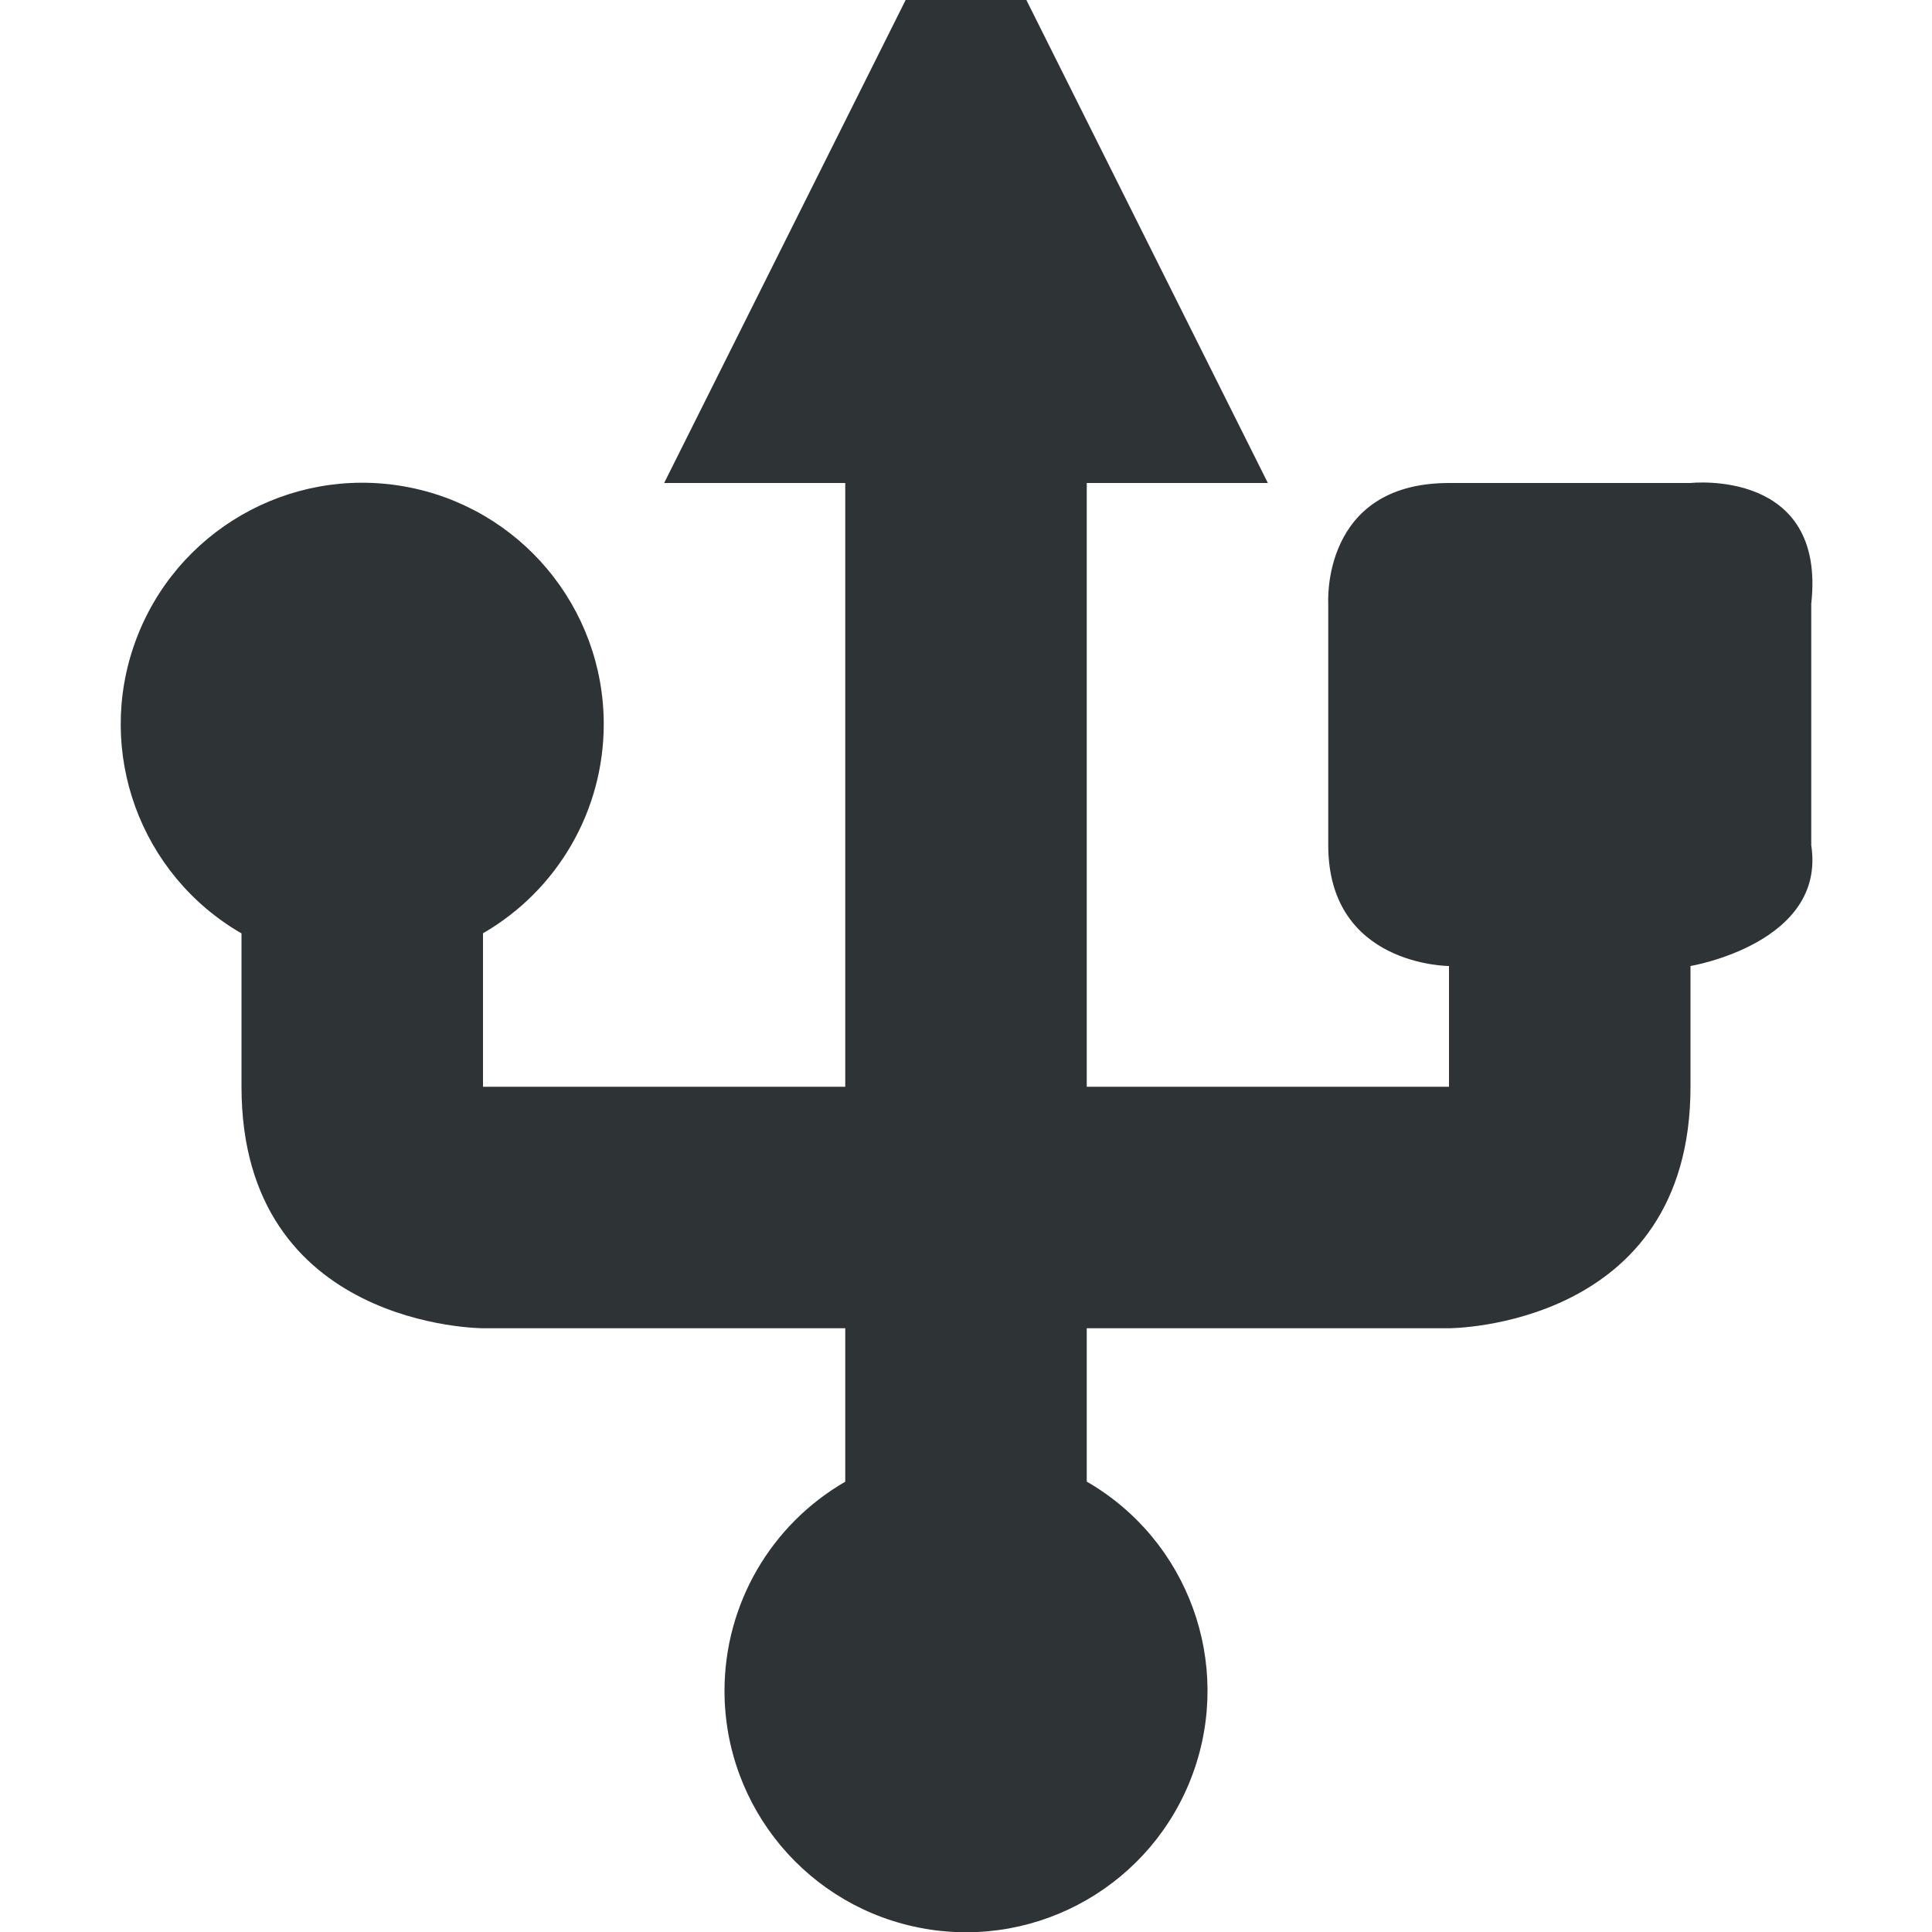
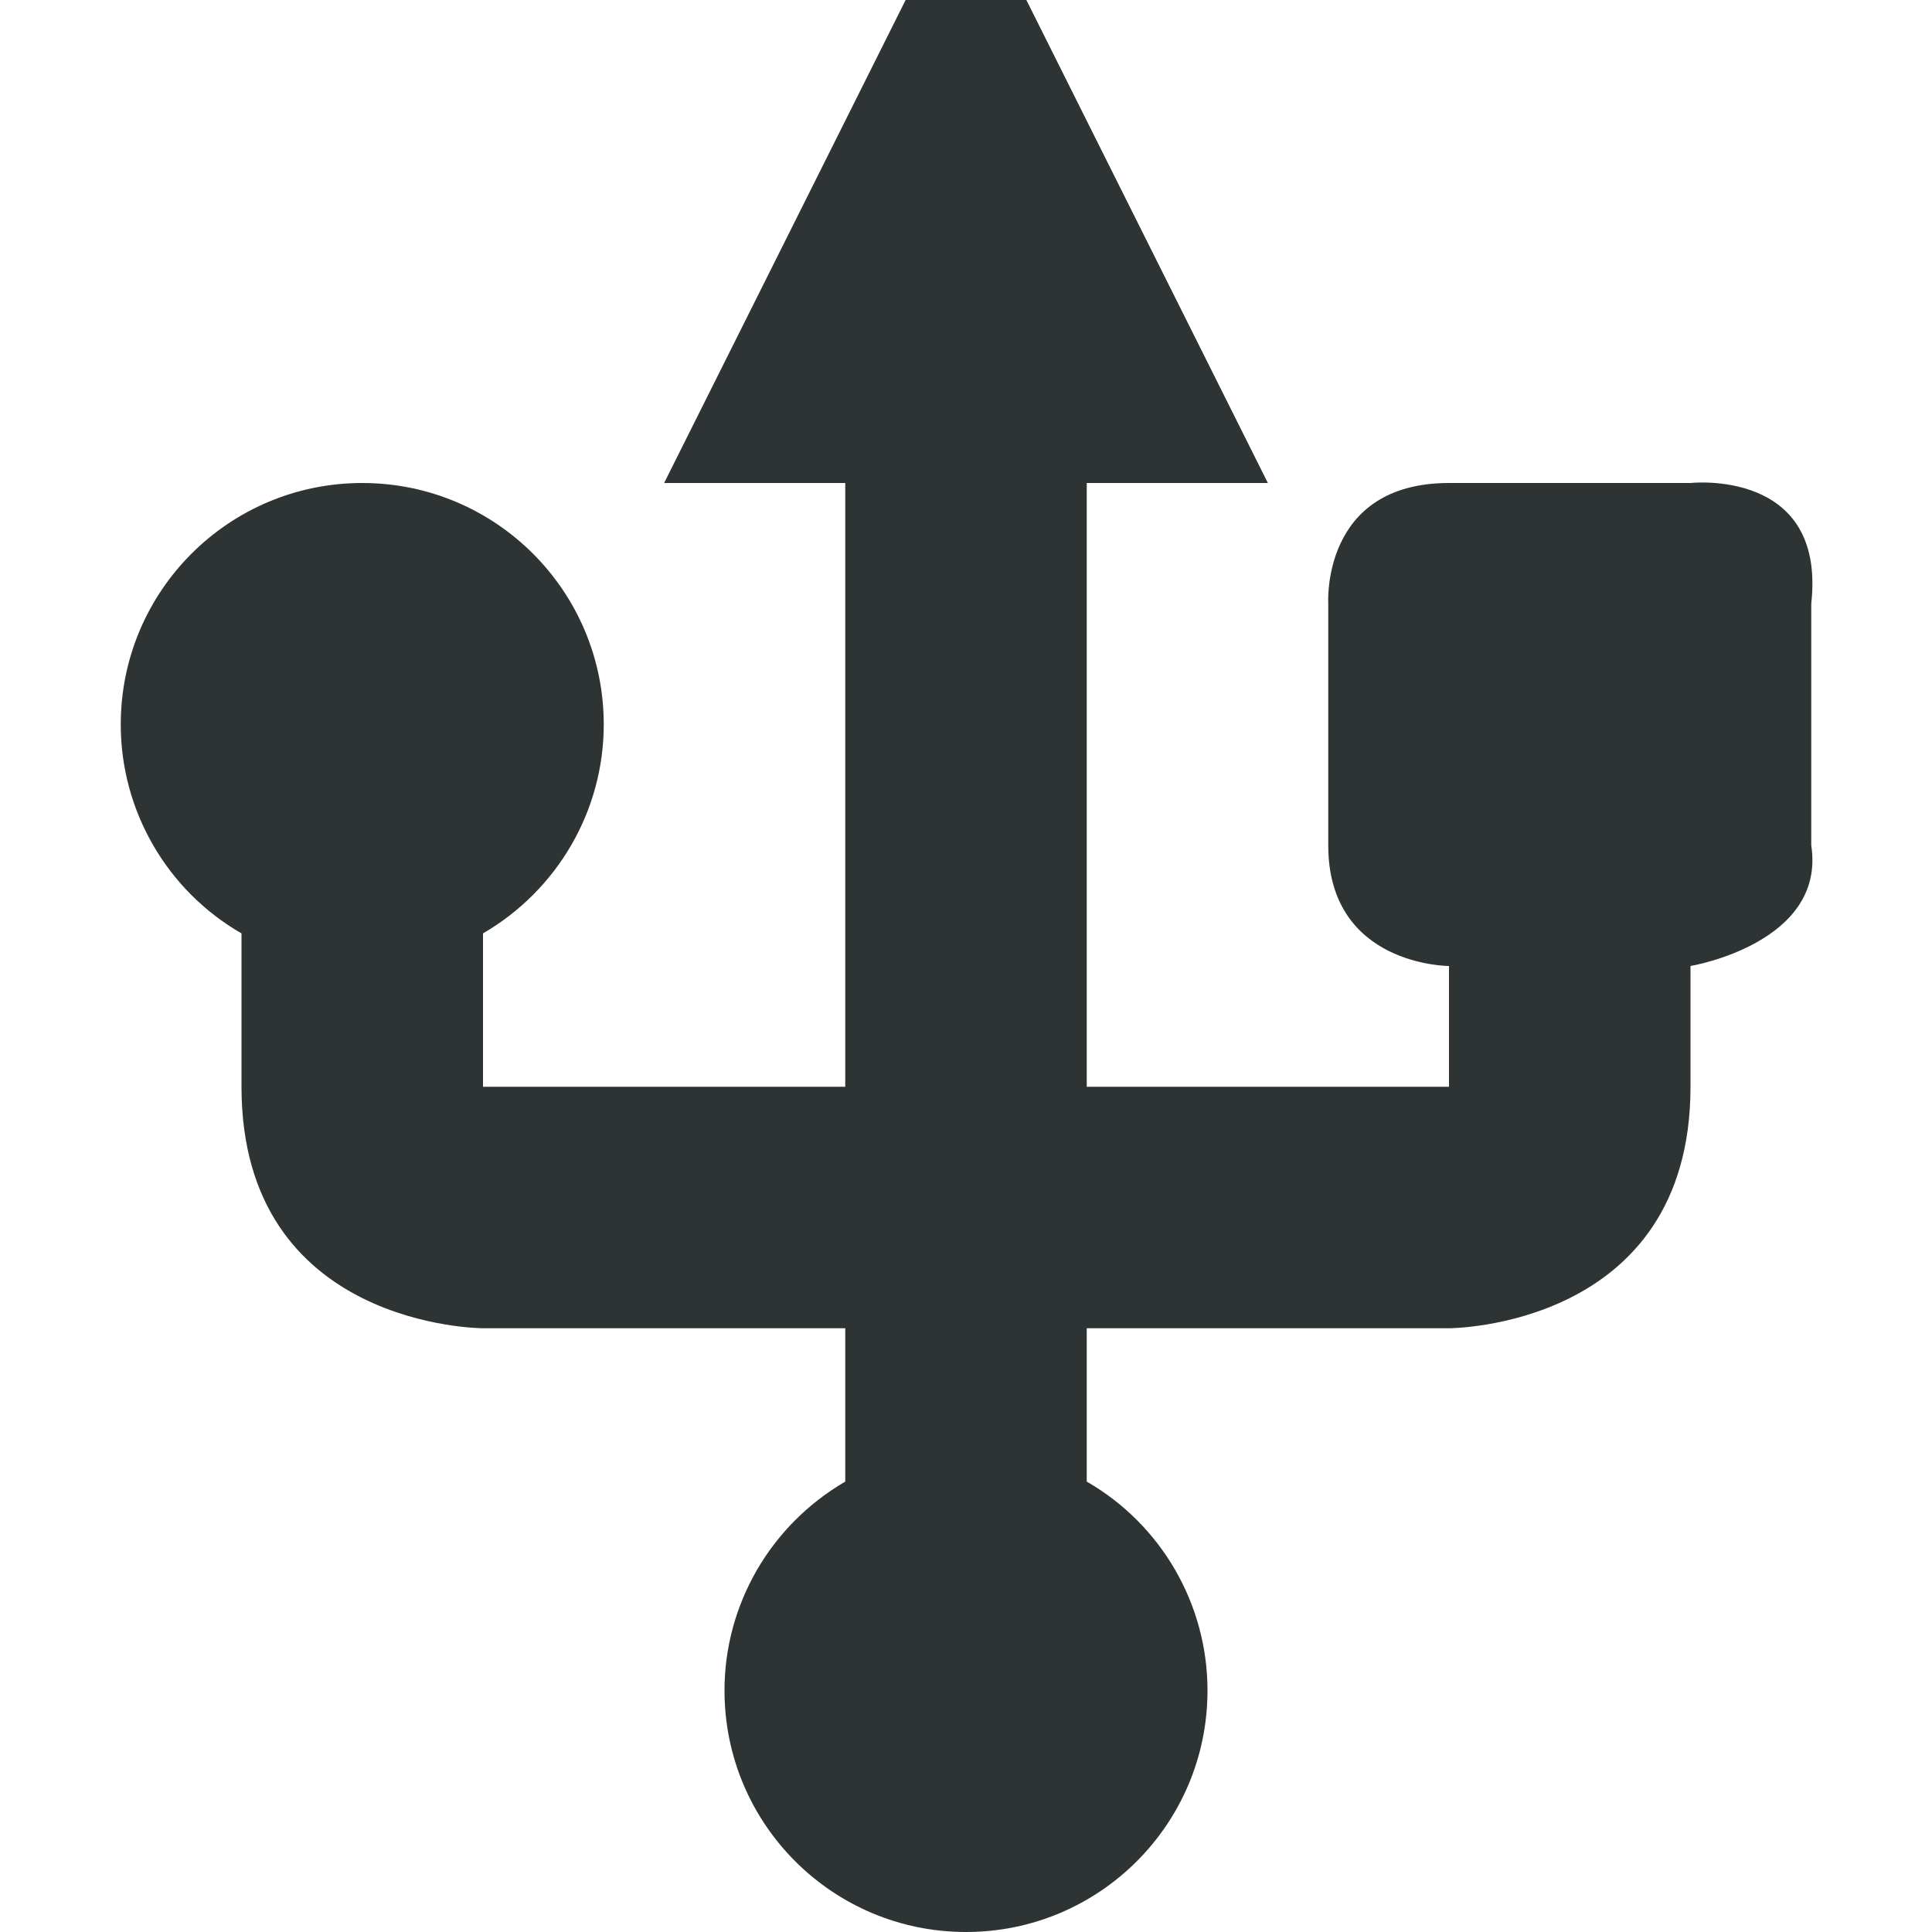
- <svg xmlns="http://www.w3.org/2000/svg" width="16" height="16">
-   <path d="M8.5 0h-1l-2 4H7v5H4V7.729A2 2 0 005 6a2 2 0 10-3 1.73V9c0 2 2 2 2 2h3v1.271A2 2 0 006 14a2 2 0 103-1.73V11h3s2 0 2-2V8s1.125-.188 1-1V5c.125-1.125-1-1-1-1h-2c-1.063 0-1 1-1 1v2c0 1 1 1 1 1v1H9V4h1.5z" fill="#2e3436" fill-rule="evenodd" />
+ <svg xmlns="http://www.w3.org/2000/svg" height="16px" viewBox="0 0 16 16" width="16px">
+   <path d="m 8.5 0 h -1 l -2 4 h 1.5 v 5 h -3 v -1.27 c 0.617 -0.359 1 -1.016 1 -1.73 c 0 -1.105 -0.895 -2 -2 -2 s -2 0.895 -2 2 c 0 0.715 0.383 1.375 1 1.73 v 1.27 c 0 2 2 2 2 2 h 3 v 1.27 c -0.617 0.359 -1 1.016 -1 1.73 c 0 1.105 0.895 2 2 2 s 2 -0.895 2 -2 c 0 -0.715 -0.383 -1.375 -1 -1.73 v -1.27 h 3 s 2 0 2 -2 v -1 s 1.125 -0.188 1 -1 v -2 c 0.125 -1.125 -1 -1 -1 -1 h -2 c -1.062 0 -1 1 -1 1 v 2 c 0 1 1 1 1 1 v 1 h -3 v -5 h 1.5 z m 0 0" fill="#2e3434" />
</svg>
